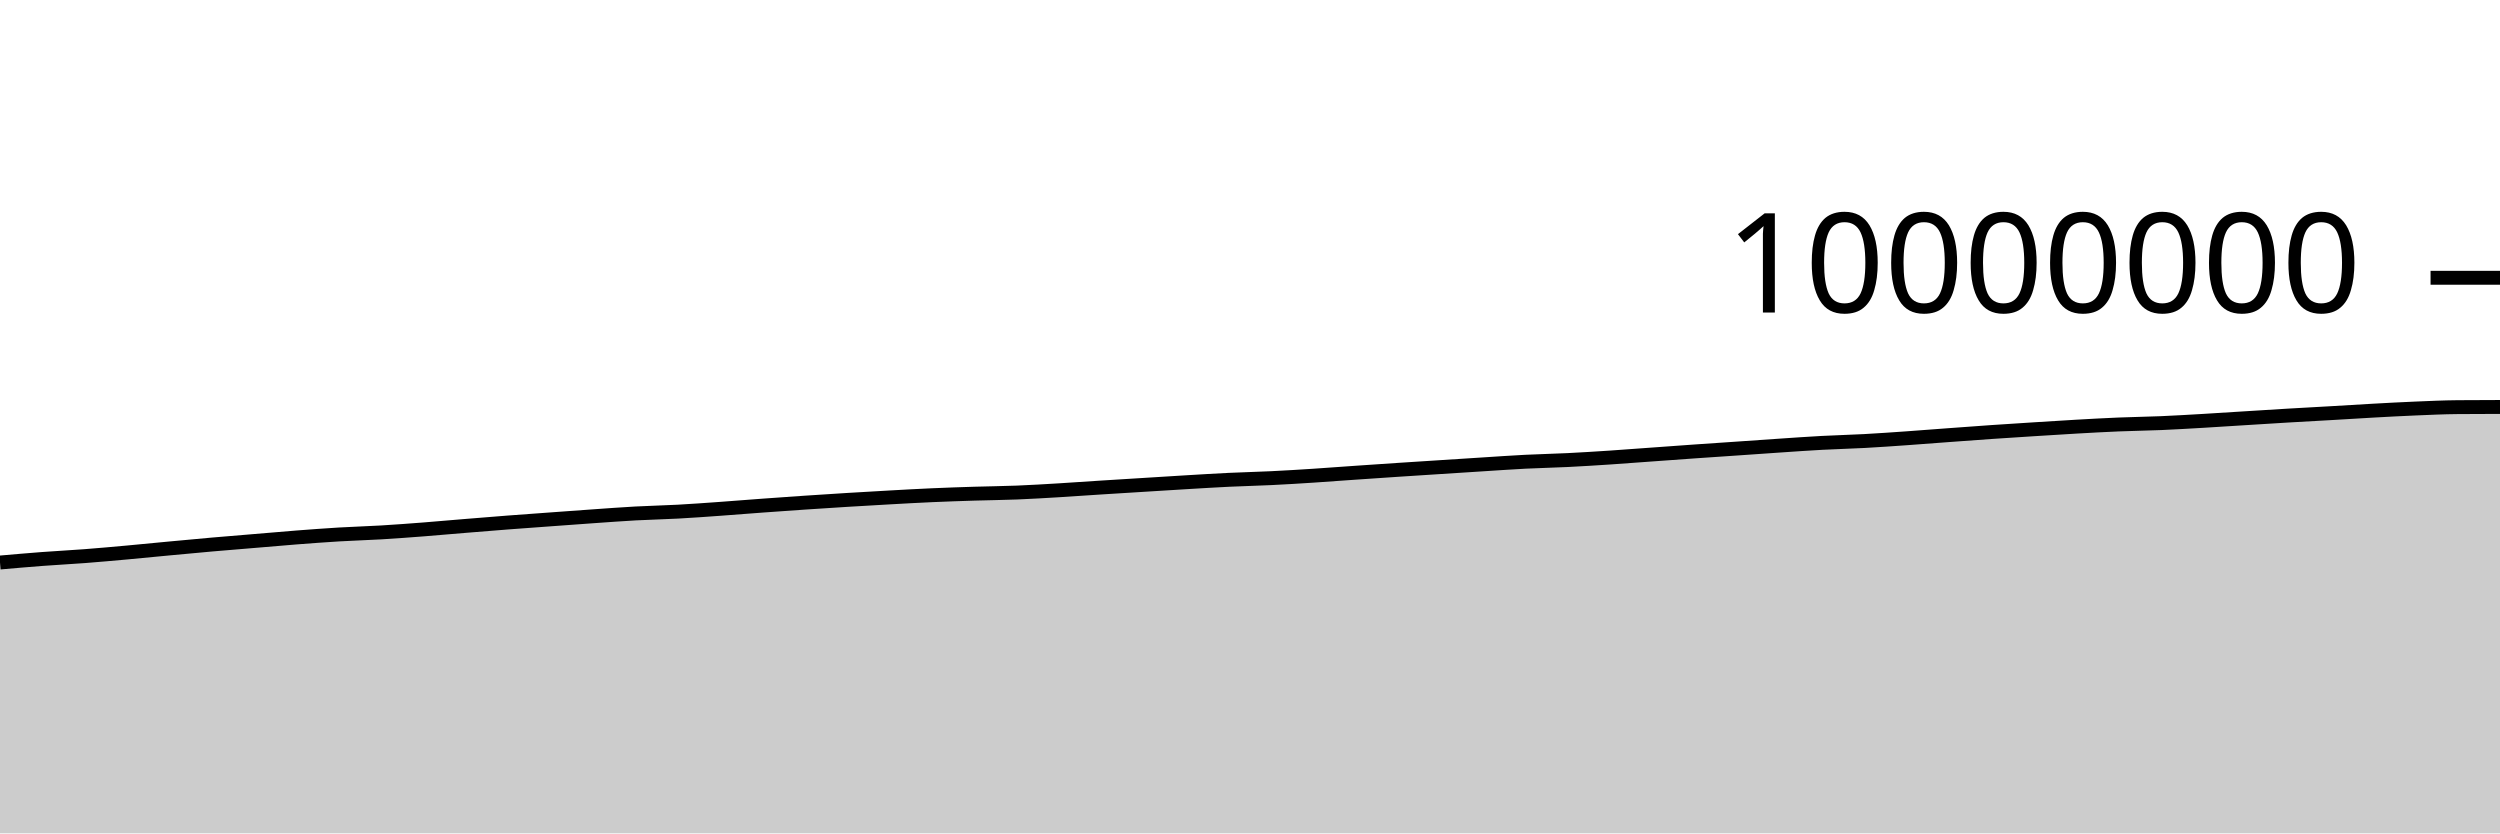
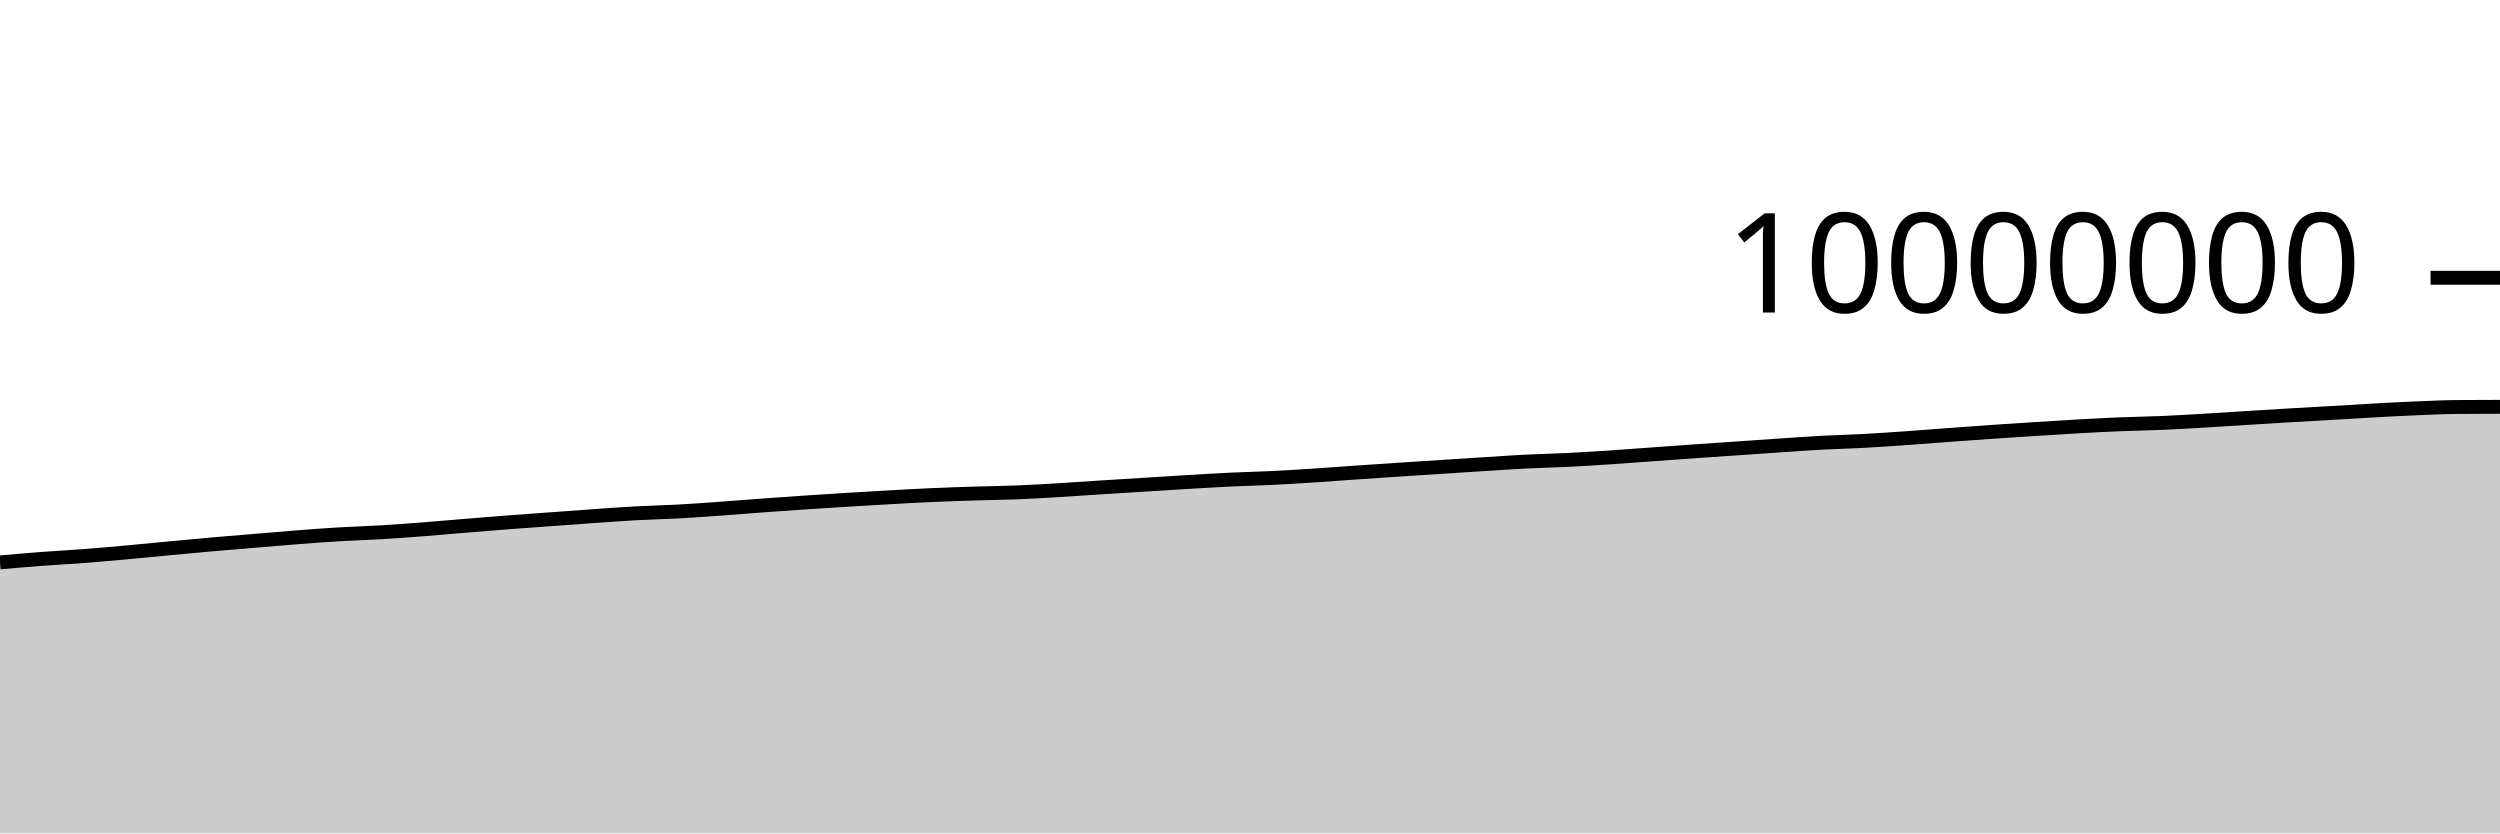
<svg xmlns="http://www.w3.org/2000/svg" viewBox="0 0 180 60">
  <g transform="translate(0,20)">
-     <path class="area" fill="rgba(0, 0, 0, 0.2)" d="M0,20.501C1.017,20.412,2.034,20.323,3.051,20.246C4.068,20.169,5.085,20.119,6.102,20.041C7.119,19.963,8.136,19.871,9.153,19.779C10.169,19.687,11.186,19.584,12.203,19.488C13.22,19.393,14.237,19.296,15.254,19.207C16.271,19.118,17.288,19.037,18.305,18.952C19.322,18.867,20.339,18.776,21.356,18.697C22.373,18.619,23.39,18.542,24.407,18.481C25.424,18.421,26.441,18.393,27.458,18.333C28.475,18.272,29.492,18.195,30.508,18.117C31.525,18.038,32.542,17.945,33.559,17.862C34.576,17.778,35.593,17.695,36.61,17.617C37.627,17.539,38.644,17.468,39.661,17.393C40.678,17.319,41.695,17.243,42.712,17.172C43.729,17.101,44.746,17.024,45.763,16.968C46.78,16.913,47.797,16.894,48.814,16.838C49.831,16.783,50.847,16.708,51.864,16.635C52.881,16.563,53.898,16.478,54.915,16.404C55.932,16.329,56.949,16.258,57.966,16.189C58.983,16.121,60,16.055,61.017,15.992C62.034,15.93,63.051,15.87,64.068,15.814C65.085,15.757,66.102,15.7,67.119,15.655C68.136,15.61,69.153,15.576,70.169,15.544C71.186,15.512,72.203,15.504,73.22,15.463C74.237,15.422,75.254,15.36,76.271,15.299C77.288,15.238,78.305,15.164,79.322,15.099C80.339,15.034,81.356,14.973,82.373,14.909C83.39,14.846,84.407,14.781,85.424,14.72C86.441,14.66,87.458,14.596,88.475,14.547C89.492,14.498,90.508,14.477,91.525,14.427C92.542,14.378,93.559,14.315,94.576,14.249C95.593,14.184,96.61,14.105,97.627,14.034C98.644,13.964,99.661,13.894,100.678,13.827C101.695,13.759,102.712,13.695,103.729,13.63C104.746,13.564,105.763,13.498,106.78,13.434C107.797,13.37,108.814,13.297,109.831,13.245C110.847,13.193,111.864,13.175,112.881,13.124C113.898,13.074,114.915,13.009,115.932,12.942C116.949,12.874,117.966,12.795,118.983,12.722C120,12.649,121.017,12.573,122.034,12.502C123.051,12.431,124.068,12.364,125.085,12.294C126.102,12.224,127.119,12.151,128.136,12.083C129.153,12.015,130.169,11.941,131.186,11.887C132.203,11.832,133.22,11.809,134.237,11.754C135.254,11.699,136.271,11.626,137.288,11.555C138.305,11.484,139.322,11.402,140.339,11.327C141.356,11.252,142.373,11.176,143.39,11.106C144.407,11.036,145.424,10.971,146.441,10.907C147.458,10.842,148.475,10.776,149.492,10.719C150.508,10.661,151.525,10.604,152.542,10.562C153.559,10.519,154.576,10.508,155.593,10.465C156.61,10.421,157.627,10.36,158.644,10.301C159.661,10.242,160.678,10.173,161.695,10.11C162.712,10.046,163.729,9.981,164.746,9.921C165.763,9.861,166.78,9.808,167.797,9.749C168.814,9.69,169.831,9.624,170.847,9.568C171.864,9.512,172.881,9.456,173.898,9.414C174.915,9.371,175.932,9.323,176.949,9.314C177.966,9.305,178.983,9.303,180,9.301L180,40C178.983,40,177.966,40,176.949,40C175.932,40,174.915,40,173.898,40C172.881,40,171.864,40,170.847,40C169.831,40,168.814,40,167.797,40C166.78,40,165.763,40,164.746,40C163.729,40,162.712,40,161.695,40C160.678,40,159.661,40,158.644,40C157.627,40,156.61,40,155.593,40C154.576,40,153.559,40,152.542,40C151.525,40,150.508,40,149.492,40C148.475,40,147.458,40,146.441,40C145.424,40,144.407,40,143.39,40C142.373,40,141.356,40,140.339,40C139.322,40,138.305,40,137.288,40C136.271,40,135.254,40,134.237,40C133.22,40,132.203,40,131.186,40C130.169,40,129.153,40,128.136,40C127.119,40,126.102,40,125.085,40C124.068,40,123.051,40,122.034,40C121.017,40,120,40,118.983,40C117.966,40,116.949,40,115.932,40C114.915,40,113.898,40,112.881,40C111.864,40,110.847,40,109.831,40C108.814,40,107.797,40,106.78,40C105.763,40,104.746,40,103.729,40C102.712,40,101.695,40,100.678,40C99.661,40,98.644,40,97.627,40C96.61,40,95.593,40,94.576,40C93.559,40,92.542,40,91.525,40C90.508,40,89.492,40,88.475,40C87.458,40,86.441,40,85.424,40C84.407,40,83.39,40,82.373,40C81.356,40,80.339,40,79.322,40C78.305,40,77.288,40,76.271,40C75.254,40,74.237,40,73.22,40C72.203,40,71.186,40,70.169,40C69.153,40,68.136,40,67.119,40C66.102,40,65.085,40,64.068,40C63.051,40,62.034,40,61.017,40C60,40,58.983,40,57.966,40C56.949,40,55.932,40,54.915,40C53.898,40,52.881,40,51.864,40C50.847,40,49.831,40,48.814,40C47.797,40,46.78,40,45.763,40C44.746,40,43.729,40,42.712,40C41.695,40,40.678,40,39.661,40C38.644,40,37.627,40,36.61,40C35.593,40,34.576,40,33.559,40C32.542,40,31.525,40,30.508,40C29.492,40,28.475,40,27.458,40C26.441,40,25.424,40,24.407,40C23.39,40,22.373,40,21.356,40C20.339,40,19.322,40,18.305,40C17.288,40,16.271,40,15.254,40C14.237,40,13.22,40,12.203,40C11.186,40,10.169,40,9.153,40C8.136,40,7.119,40,6.102,40C5.085,40,4.068,40,3.051,40C2.034,40,1.017,40,0,40Z" />
-     <path class="line" stroke="black" fill="none" d="M0,20.501C1.017,20.412,2.034,20.323,3.051,20.246C4.068,20.169,5.085,20.119,6.102,20.041C7.119,19.963,8.136,19.871,9.153,19.779C10.169,19.687,11.186,19.584,12.203,19.488C13.22,19.393,14.237,19.296,15.254,19.207C16.271,19.118,17.288,19.037,18.305,18.952C19.322,18.867,20.339,18.776,21.356,18.697C22.373,18.619,23.39,18.542,24.407,18.481C25.424,18.421,26.441,18.393,27.458,18.333C28.475,18.272,29.492,18.195,30.508,18.117C31.525,18.038,32.542,17.945,33.559,17.862C34.576,17.778,35.593,17.695,36.61,17.617C37.627,17.539,38.644,17.468,39.661,17.393C40.678,17.319,41.695,17.243,42.712,17.172C43.729,17.101,44.746,17.024,45.763,16.968C46.78,16.913,47.797,16.894,48.814,16.838C49.831,16.783,50.847,16.708,51.864,16.635C52.881,16.563,53.898,16.478,54.915,16.404C55.932,16.329,56.949,16.258,57.966,16.189C58.983,16.121,60,16.055,61.017,15.992C62.034,15.93,63.051,15.87,64.068,15.814C65.085,15.757,66.102,15.7,67.119,15.655C68.136,15.61,69.153,15.576,70.169,15.544C71.186,15.512,72.203,15.504,73.22,15.463C74.237,15.422,75.254,15.36,76.271,15.299C77.288,15.238,78.305,15.164,79.322,15.099C80.339,15.034,81.356,14.973,82.373,14.909C83.39,14.846,84.407,14.781,85.424,14.72C86.441,14.66,87.458,14.596,88.475,14.547C89.492,14.498,90.508,14.477,91.525,14.427C92.542,14.378,93.559,14.315,94.576,14.249C95.593,14.184,96.61,14.105,97.627,14.034C98.644,13.964,99.661,13.894,100.678,13.827C101.695,13.759,102.712,13.695,103.729,13.63C104.746,13.564,105.763,13.498,106.78,13.434C107.797,13.37,108.814,13.297,109.831,13.245C110.847,13.193,111.864,13.175,112.881,13.124C113.898,13.074,114.915,13.009,115.932,12.942C116.949,12.874,117.966,12.795,118.983,12.722C120,12.649,121.017,12.573,122.034,12.502C123.051,12.431,124.068,12.364,125.085,12.294C126.102,12.224,127.119,12.151,128.136,12.083C129.153,12.015,130.169,11.941,131.186,11.887C132.203,11.832,133.22,11.809,134.237,11.754C135.254,11.699,136.271,11.626,137.288,11.555C138.305,11.484,139.322,11.402,140.339,11.327C141.356,11.252,142.373,11.176,143.39,11.106C144.407,11.036,145.424,10.971,146.441,10.907C147.458,10.842,148.475,10.776,149.492,10.719C150.508,10.661,151.525,10.604,152.542,10.562C153.559,10.519,154.576,10.508,155.593,10.465C156.61,10.421,157.627,10.36,158.644,10.301C159.661,10.242,160.678,10.173,161.695,10.11C162.712,10.046,163.729,9.981,164.746,9.921C165.763,9.861,166.78,9.808,167.797,9.749C168.814,9.69,169.831,9.624,170.847,9.568C171.864,9.512,172.881,9.456,173.898,9.414C174.915,9.371,175.932,9.323,176.949,9.314C177.966,9.305,178.983,9.303,180,9.301" />
+     <path class="area" fill="rgba(0, 0, 0, 0.2)" d="M0,20.491C1.017,20.402,2.034,20.313,3.051,20.237C4.068,20.16,5.085,20.109,6.102,20.031C7.119,19.953,8.136,19.861,9.153,19.769C10.169,19.677,11.186,19.574,12.203,19.479C13.22,19.384,14.237,19.287,15.254,19.197C16.271,19.108,17.288,19.027,18.305,18.942C19.322,18.858,20.339,18.766,21.356,18.688C22.373,18.609,23.39,18.533,24.407,18.472C25.424,18.411,26.441,18.384,27.458,18.323C28.475,18.262,29.492,18.185,30.508,18.107C31.525,18.028,32.542,17.935,33.559,17.852C34.576,17.769,35.593,17.685,36.61,17.607C37.627,17.529,38.644,17.458,39.661,17.384C40.678,17.31,41.695,17.233,42.712,17.162C43.729,17.092,44.746,17.014,45.763,16.959C46.78,16.903,47.797,16.884,48.814,16.829C49.831,16.773,50.847,16.698,51.864,16.626C52.881,16.553,53.898,16.468,54.915,16.394C55.932,16.32,56.949,16.248,57.966,16.18C58.983,16.111,60,16.045,61.017,15.983C62.034,15.92,63.051,15.86,64.068,15.804C65.085,15.748,66.102,15.69,67.119,15.645C68.136,15.6,69.153,15.566,70.169,15.534C71.186,15.502,72.203,15.494,73.22,15.453C74.237,15.413,75.254,15.35,76.271,15.289C77.288,15.229,78.305,15.154,79.322,15.09C80.339,15.025,81.356,14.963,82.373,14.9C83.39,14.836,84.407,14.771,85.424,14.71C86.441,14.65,87.458,14.586,88.475,14.537C89.492,14.488,90.508,14.467,91.525,14.417C92.542,14.368,93.559,14.305,94.576,14.239C95.593,14.174,96.61,14.095,97.627,14.024C98.644,13.954,99.661,13.884,100.678,13.817C101.695,13.749,102.712,13.685,103.729,13.62C104.746,13.554,105.763,13.488,106.78,13.424C107.797,13.36,108.814,13.287,109.831,13.235C110.847,13.183,111.864,13.165,112.881,13.114C113.898,13.064,114.915,12.999,115.932,12.932C116.949,12.864,117.966,12.785,118.983,12.712C120,12.639,121.017,12.563,122.034,12.492C123.051,12.421,124.068,12.354,125.085,12.284C126.102,12.214,127.119,12.141,128.136,12.073C129.153,12.005,130.169,11.931,131.186,11.876C132.203,11.822,133.22,11.799,134.237,11.744C135.254,11.689,136.271,11.616,137.288,11.545C138.305,11.474,139.322,11.392,140.339,11.317C141.356,11.242,142.373,11.166,143.39,11.096C144.407,11.025,145.424,10.961,146.441,10.896C147.458,10.832,148.475,10.766,149.492,10.708C150.508,10.651,151.525,10.594,152.542,10.552C153.559,10.509,154.576,10.498,155.593,10.455C156.61,10.411,157.627,10.35,158.644,10.291C159.661,10.232,160.678,10.163,161.695,10.099C162.712,10.036,163.729,9.971,164.746,9.911C165.763,9.851,166.78,9.798,167.797,9.739C168.814,9.68,169.831,9.614,170.847,9.558C171.864,9.502,172.881,9.446,173.898,9.403C174.915,9.361,175.932,9.313,176.949,9.304C177.966,9.295,178.983,9.293,180,9.29L180,40C178.983,40,177.966,40,176.949,40C175.932,40,174.915,40,173.898,40C172.881,40,171.864,40,170.847,40C169.831,40,168.814,40,167.797,40C166.78,40,165.763,40,164.746,40C163.729,40,162.712,40,161.695,40C160.678,40,159.661,40,158.644,40C157.627,40,156.61,40,155.593,40C154.576,40,153.559,40,152.542,40C151.525,40,150.508,40,149.492,40C148.475,40,147.458,40,146.441,40C145.424,40,144.407,40,143.39,40C142.373,40,141.356,40,140.339,40C139.322,40,138.305,40,137.288,40C136.271,40,135.254,40,134.237,40C133.22,40,132.203,40,131.186,40C130.169,40,129.153,40,128.136,40C127.119,40,126.102,40,125.085,40C124.068,40,123.051,40,122.034,40C121.017,40,120,40,118.983,40C117.966,40,116.949,40,115.932,40C114.915,40,113.898,40,112.881,40C111.864,40,110.847,40,109.831,40C108.814,40,107.797,40,106.78,40C105.763,40,104.746,40,103.729,40C102.712,40,101.695,40,100.678,40C99.661,40,98.644,40,97.627,40C96.61,40,95.593,40,94.576,40C93.559,40,92.542,40,91.525,40C90.508,40,89.492,40,88.475,40C87.458,40,86.441,40,85.424,40C84.407,40,83.39,40,82.373,40C81.356,40,80.339,40,79.322,40C78.305,40,77.288,40,76.271,40C75.254,40,74.237,40,73.22,40C72.203,40,71.186,40,70.169,40C69.153,40,68.136,40,67.119,40C66.102,40,65.085,40,64.068,40C63.051,40,62.034,40,61.017,40C60,40,58.983,40,57.966,40C56.949,40,55.932,40,54.915,40C53.898,40,52.881,40,51.864,40C50.847,40,49.831,40,48.814,40C47.797,40,46.78,40,45.763,40C44.746,40,43.729,40,42.712,40C41.695,40,40.678,40,39.661,40C38.644,40,37.627,40,36.61,40C35.593,40,34.576,40,33.559,40C32.542,40,31.525,40,30.508,40C29.492,40,28.475,40,27.458,40C26.441,40,25.424,40,24.407,40C23.39,40,22.373,40,21.356,40C20.339,40,19.322,40,18.305,40C17.288,40,16.271,40,15.254,40C14.237,40,13.22,40,12.203,40C11.186,40,10.169,40,9.153,40C8.136,40,7.119,40,6.102,40C5.085,40,4.068,40,3.051,40C2.034,40,1.017,40,0,40Z" />
+     <path class="line" stroke="black" fill="none" d="M0,20.491C1.017,20.402,2.034,20.313,3.051,20.237C4.068,20.16,5.085,20.109,6.102,20.031C7.119,19.953,8.136,19.861,9.153,19.769C10.169,19.677,11.186,19.574,12.203,19.479C13.22,19.384,14.237,19.287,15.254,19.197C16.271,19.108,17.288,19.027,18.305,18.942C19.322,18.858,20.339,18.766,21.356,18.688C22.373,18.609,23.39,18.533,24.407,18.472C25.424,18.411,26.441,18.384,27.458,18.323C28.475,18.262,29.492,18.185,30.508,18.107C31.525,18.028,32.542,17.935,33.559,17.852C34.576,17.769,35.593,17.685,36.61,17.607C37.627,17.529,38.644,17.458,39.661,17.384C40.678,17.31,41.695,17.233,42.712,17.162C43.729,17.092,44.746,17.014,45.763,16.959C46.78,16.903,47.797,16.884,48.814,16.829C49.831,16.773,50.847,16.698,51.864,16.626C52.881,16.553,53.898,16.468,54.915,16.394C55.932,16.32,56.949,16.248,57.966,16.18C58.983,16.111,60,16.045,61.017,15.983C62.034,15.92,63.051,15.86,64.068,15.804C65.085,15.748,66.102,15.69,67.119,15.645C68.136,15.6,69.153,15.566,70.169,15.534C71.186,15.502,72.203,15.494,73.22,15.453C74.237,15.413,75.254,15.35,76.271,15.289C77.288,15.229,78.305,15.154,79.322,15.09C80.339,15.025,81.356,14.963,82.373,14.9C83.39,14.836,84.407,14.771,85.424,14.71C86.441,14.65,87.458,14.586,88.475,14.537C89.492,14.488,90.508,14.467,91.525,14.417C92.542,14.368,93.559,14.305,94.576,14.239C95.593,14.174,96.61,14.095,97.627,14.024C98.644,13.954,99.661,13.884,100.678,13.817C101.695,13.749,102.712,13.685,103.729,13.62C104.746,13.554,105.763,13.488,106.78,13.424C107.797,13.36,108.814,13.287,109.831,13.235C110.847,13.183,111.864,13.165,112.881,13.114C113.898,13.064,114.915,12.999,115.932,12.932C116.949,12.864,117.966,12.785,118.983,12.712C120,12.639,121.017,12.563,122.034,12.492C123.051,12.421,124.068,12.354,125.085,12.284C126.102,12.214,127.119,12.141,128.136,12.073C129.153,12.005,130.169,11.931,131.186,11.876C132.203,11.822,133.22,11.799,134.237,11.744C135.254,11.689,136.271,11.616,137.288,11.545C138.305,11.474,139.322,11.392,140.339,11.317C141.356,11.242,142.373,11.166,143.39,11.096C144.407,11.025,145.424,10.961,146.441,10.896C147.458,10.832,148.475,10.766,149.492,10.708C150.508,10.651,151.525,10.594,152.542,10.552C153.559,10.509,154.576,10.498,155.593,10.455C156.61,10.411,157.627,10.35,158.644,10.291C159.661,10.232,160.678,10.163,161.695,10.099C162.712,10.036,163.729,9.971,164.746,9.911C165.763,9.851,166.78,9.798,167.797,9.739C168.814,9.68,169.831,9.614,170.847,9.558C171.864,9.502,172.881,9.446,173.898,9.403C174.915,9.361,175.932,9.313,176.949,9.304C177.966,9.295,178.983,9.293,180,9.29" />
    <path class="axis-ceiling" stroke-width="1" stroke="black" fill="none" d="M175,0L180,0" />
    <text class="axis-ceiling-label" font-family="sans-serif" text-anchor="end" font-size="10px" x="170" y="2.5">10000000</text>
  </g>
</svg>
